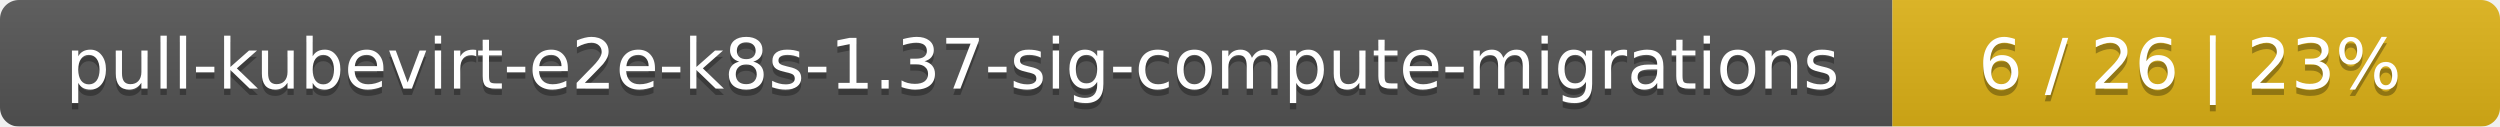
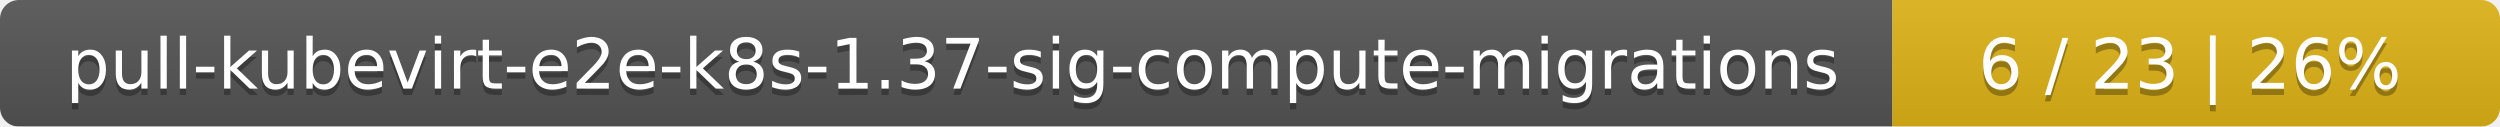
<svg xmlns="http://www.w3.org/2000/svg" width="395" height="20">
  <linearGradient id="smooth" x2="0" y2="100%">
    <stop offset="0" stop-color="#bbb" stop-opacity=".1" />
    <stop offset="1" stop-opacity=".1" />
  </linearGradient>
  <mask id="round">
    <rect width="395" height="20" rx="3" fill="#fff" />
  </mask>
  <g mask="url(#round)">
    <rect width="299" height="20" fill="#555" />
    <rect x="299" width="96" height="20" fill="#dfb317" />
    <rect width="395" height="20" fill="url(#smooth)" />
  </g>
  <g fill="#fff" text-anchor="middle" font-family="DejaVu Sans,Verdana,Geneva,sans-serif" font-size="11">
    <text x="150.5" y="15" fill="#010101" fill-opacity=".3">pull-kubevirt-e2e-k8s-1.37-sig-compute-migrations</text>
    <text x="150.5" y="14">pull-kubevirt-e2e-k8s-1.37-sig-compute-migrations</text>
-     <text x="346" y="15" fill="#010101" fill-opacity=".3">6 / 26    |    23%</text>
-     <text x="346" y="14">6 / 26    |    23%</text>
+     <text x="346" y="15" fill="#010101" fill-opacity=".3">6 / 23    |    26%</text>
+     <text x="346" y="14">6 / 23    |    26%</text>
  </g>
</svg>
